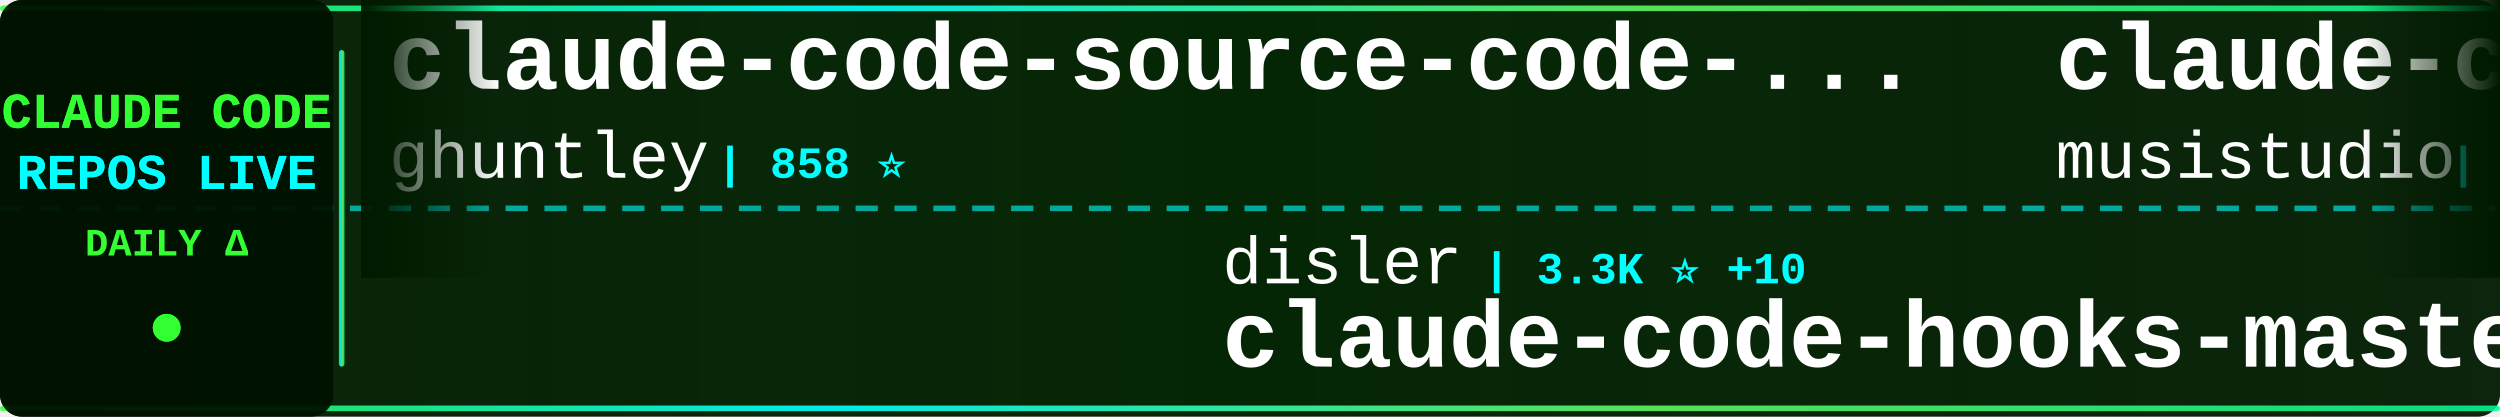
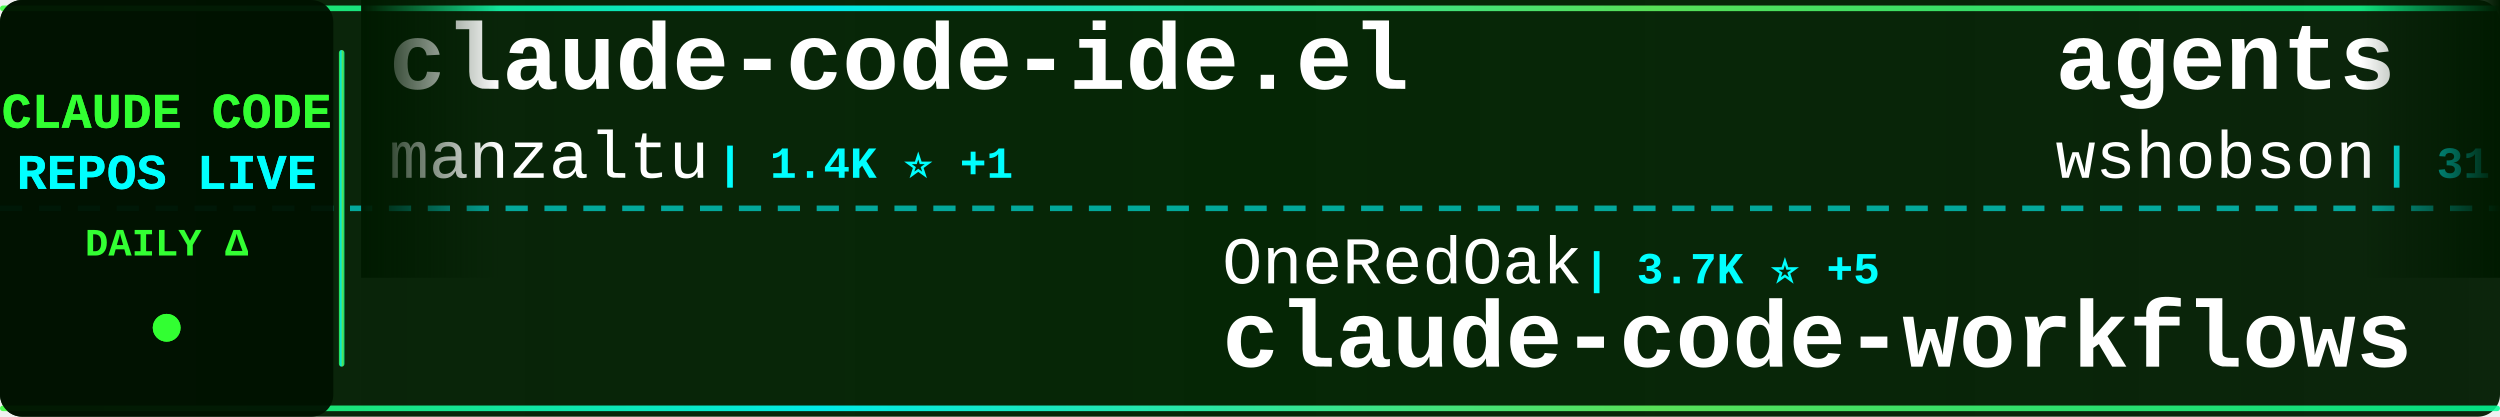
<svg xmlns="http://www.w3.org/2000/svg" width="900" height="150">
  <defs>
    <linearGradient id="tickerBg" x1="0%" y1="0%" x2="100%" y2="0%">
      <stop offset="0%" style="stop-color:#001a00;stop-opacity:0.95" />
      <stop offset="50%" style="stop-color:#002200;stop-opacity:0.98" />
      <stop offset="100%" style="stop-color:#001a00;stop-opacity:0.95" />
    </linearGradient>
    <linearGradient id="borderGrad" x1="0%" y1="0%" x2="100%" y2="0%">
      <stop offset="0%" style="stop-color:#33ff33;stop-opacity:0.85">
        <animate attributeName="stop-opacity" values="0.85;1;0.85" dur="2s" repeatCount="indefinite" />
      </stop>
      <stop offset="33%" style="stop-color:#00ffff;stop-opacity:0.9">
        <animate attributeName="stop-opacity" values="0.9;1;0.9" dur="2.2s" repeatCount="indefinite" />
      </stop>
      <stop offset="66%" style="stop-color:#66ff66;stop-opacity:0.85">
        <animate attributeName="stop-opacity" values="0.85;1;0.85" dur="1.8s" repeatCount="indefinite" />
      </stop>
      <stop offset="100%" style="stop-color:#00ff99;stop-opacity:0.85">
        <animate attributeName="stop-opacity" values="0.85;1;0.85" dur="2s" repeatCount="indefinite" />
      </stop>
    </linearGradient>
    <filter id="textGlow">
      <feGaussianBlur stdDeviation="0.1" result="coloredBlur" />
      <feMerge>
        <feMergeNode in="coloredBlur" />
        <feMergeNode in="SourceGraphic" />
      </feMerge>
    </filter>
    <filter id="metricGlow">
      <feGaussianBlur stdDeviation="0.2" result="coloredBlur" />
      <feMerge>
        <feMergeNode in="coloredBlur" />
        <feMergeNode in="SourceGraphic" />
      </feMerge>
    </filter>
    <linearGradient id="leftFade" x1="0%" y1="0%" x2="100%" y2="0%">
      <stop offset="0%" style="stop-color:#001a00;stop-opacity:1" />
      <stop offset="100%" style="stop-color:#001a00;stop-opacity:0" />
    </linearGradient>
    <linearGradient id="rightFade" x1="0%" y1="0%" x2="100%" y2="0%">
      <stop offset="0%" style="stop-color:#001a00;stop-opacity:0" />
      <stop offset="100%" style="stop-color:#001a00;stop-opacity:1" />
    </linearGradient>
  </defs>
  <rect width="900" height="150" fill="url(#tickerBg)" rx="8" />
  <rect x="0" y="2" width="900" height="2" fill="url(#borderGrad)" rx="1" />
  <rect x="0" y="146" width="900" height="2" fill="url(#borderGrad)" rx="1" />
  <line x1="0" y1="75" x2="900" y2="75" stroke="#00ffff" stroke-width="2" stroke-dasharray="8 6" opacity="0.6" />
  <rect x="0" y="0" width="120" height="150" fill="#001100" opacity="0.95" rx="8" />
  <text x="60" y="46" font-family="'Courier New', monospace" font-size="18" font-weight="bold" fill="#33ff33" text-anchor="middle" filter="url(#textGlow)">
    CLAUDE CODE
  </text>
  <text x="60" y="68" font-family="'Courier New', monospace" font-size="18" font-weight="bold" fill="#00ffff" text-anchor="middle" filter="url(#textGlow)">
    REPOS LIVE
  </text>
  <text x="60" y="92" font-family="'Courier New', monospace" font-size="14" font-weight="bold" fill="#33ff33" text-anchor="middle">
    DAILY Δ
  </text>
  <circle cx="60" cy="118" r="5" fill="#33ff33" filter="url(#metricGlow)">
    <animate attributeName="r" values="4;6;4" dur="1.5s" repeatCount="indefinite" />
    <animate attributeName="opacity" values="0.6;1;0.6" dur="1.5s" repeatCount="indefinite" />
  </circle>
  <rect x="122" y="18" width="2" height="114" fill="url(#borderGrad)" rx="1" />
  <clipPath id="tickerClip">
    <rect x="130" y="0" width="770" height="150" />
  </clipPath>
  <g clip-path="url(#tickerClip)">
    <g id="tickerItems">
      <animateTransform attributeName="transform" attributeType="XML" type="translate" from="0 0" to="-3000 0" dur="54s" repeatCount="indefinite" />
      <g transform="translate(0, 0)">
-         <text x="140" y="32" font-family="'Courier New', monospace" font-size="34" font-weight="bold" fill="#ffffff">claude-code-source-code-...</text>
-         <text x="140" y="64" font-family="'Courier New', monospace" font-size="24" font-weight="normal" fill="#ffffff" opacity="1.0">ghuntley</text>
-         <text x="258" y="64" font-family="'Courier New', monospace" font-size="16" font-weight="bold" fill="#00ffff"> | 858 ⭐</text>
+         <text x="140" y="32" font-family="'Courier New', monospace" font-size="34" font-weight="bold" fill="#ffffff">claude-code-ide.el</text>
+         <text x="140" y="64" font-family="'Courier New', monospace" font-size="24" font-weight="normal" fill="#ffffff" opacity="1.0">manzaltu</text>
+         <text x="258" y="64" font-family="'Courier New', monospace" font-size="16" font-weight="bold" fill="#00ffff"> | 1.4K ⭐ +1</text>
      </g>
      <g transform="translate(300, 0)">
-         <text x="140" y="102" font-family="'Courier New', monospace" font-size="24" font-weight="normal" fill="#ffffff" opacity="1.0">disler</text>
-         <text x="234" y="102" font-family="'Courier New', monospace" font-size="16" font-weight="bold" fill="#00ffff"> | 3.3K ⭐ +10</text>
-         <text x="140" y="132" font-family="'Courier New', monospace" font-size="34" font-weight="bold" fill="#ffffff">claude-code-hooks-master...</text>
+         <text x="140" y="102" font-family="'Courier New', monospace" font-size="24" font-weight="normal" fill="#ffffff" opacity="1.0">OneRedOak</text>
+         <text x="270" y="102" font-family="'Courier New', monospace" font-size="16" font-weight="bold" fill="#00ffff"> | 3.7K ⭐ +5</text>
+         <text x="140" y="132" font-family="'Courier New', monospace" font-size="34" font-weight="bold" fill="#ffffff">claude-code-workflows</text>
      </g>
      <g transform="translate(600, 0)">
-         <text x="140" y="32" font-family="'Courier New', monospace" font-size="34" font-weight="bold" fill="#ffffff">claude-code-router</text>
-         <text x="140" y="64" font-family="'Courier New', monospace" font-size="24" font-weight="normal" fill="#ffffff" opacity="1.0">musistudio</text>
-         <text x="282" y="64" font-family="'Courier New', monospace" font-size="16" font-weight="bold" fill="#00ffff"> | 29.5K ⭐ +89</text>
+         <text x="140" y="32" font-family="'Courier New', monospace" font-size="34" font-weight="bold" fill="#ffffff">agents</text>
+         <text x="140" y="64" font-family="'Courier New', monospace" font-size="24" font-weight="normal" fill="#ffffff" opacity="1.0">wshobson</text>
+         <text x="258" y="64" font-family="'Courier New', monospace" font-size="16" font-weight="bold" fill="#00ffff"> | 31.1K ⭐ +102</text>
      </g>
      <g transform="translate(900, 0)">
-         <text x="140" y="102" font-family="'Courier New', monospace" font-size="24" font-weight="normal" fill="#ffffff" opacity="1.0">eyaltoledano</text>
-         <text x="306" y="102" font-family="'Courier New', monospace" font-size="16" font-weight="bold" fill="#00ffff"> | 25.9K ⭐ +17</text>
-         <text x="140" y="132" font-family="'Courier New', monospace" font-size="34" font-weight="bold" fill="#ffffff">claude-task-master</text>
+         <text x="140" y="102" font-family="'Courier New', monospace" font-size="24" font-weight="normal" fill="#ffffff" opacity="1.0">kn1026</text>
+         <text x="234" y="102" font-family="'Courier New', monospace" font-size="16" font-weight="bold" fill="#00ffff"> | 704 ⭐</text>
+         <text x="140" y="132" font-family="'Courier New', monospace" font-size="34" font-weight="bold" fill="#ffffff">cc</text>
      </g>
      <g transform="translate(1200, 0)">
-         <text x="140" y="32" font-family="'Courier New', monospace" font-size="34" font-weight="bold" fill="#ffffff">claude-code-showcase</text>
-         <text x="140" y="64" font-family="'Courier New', monospace" font-size="24" font-weight="normal" fill="#ffffff" opacity="1.0">ChrisWiles</text>
-         <text x="282" y="64" font-family="'Courier New', monospace" font-size="16" font-weight="bold" fill="#00ffff"> | 5.5K ⭐ +8</text>
+         <text x="140" y="32" font-family="'Courier New', monospace" font-size="34" font-weight="bold" fill="#ffffff">claude-code-hooks-master...</text>
+         <text x="140" y="64" font-family="'Courier New', monospace" font-size="24" font-weight="normal" fill="#ffffff" opacity="1.0">disler</text>
+         <text x="234" y="64" font-family="'Courier New', monospace" font-size="16" font-weight="bold" fill="#00ffff"> | 3.3K ⭐ +12</text>
      </g>
      <g transform="translate(1500, 0)">
-         <text x="140" y="102" font-family="'Courier New', monospace" font-size="24" font-weight="normal" fill="#ffffff" opacity="1.0">zhukunpenglinyutong</text>
-         <text x="390" y="102" font-family="'Courier New', monospace" font-size="16" font-weight="bold" fill="#00ffff"> | 1.6K ⭐ +28</text>
-         <text x="140" y="132" font-family="'Courier New', monospace" font-size="34" font-weight="bold" fill="#ffffff">idea-claude-code-gui</text>
+         <text x="140" y="102" font-family="'Courier New', monospace" font-size="24" font-weight="normal" fill="#ffffff" opacity="1.0">anthropics</text>
+         <text x="282" y="102" font-family="'Courier New', monospace" font-size="16" font-weight="bold" fill="#00ffff"> | 5.4K ⭐ +34</text>
+         <text x="140" y="132" font-family="'Courier New', monospace" font-size="34" font-weight="bold" fill="#ffffff">claude-agent-sdk-python</text>
      </g>
      <g transform="translate(1800, 0)">
-         <text x="140" y="32" font-family="'Courier New', monospace" font-size="34" font-weight="bold" fill="#ffffff">claude-code-config</text>
-         <text x="140" y="64" font-family="'Courier New', monospace" font-size="24" font-weight="normal" fill="#ffffff" opacity="1.0">trailofbits</text>
-         <text x="294" y="64" font-family="'Courier New', monospace" font-size="16" font-weight="bold" fill="#00ffff"> | 1.6K ⭐ +13</text>
-       </g>
-       <g transform="translate(2100, 0)">
-         <text x="140" y="102" font-family="'Courier New', monospace" font-size="24" font-weight="normal" fill="#ffffff" opacity="1.0">ding113</text>
-         <text x="246" y="102" font-family="'Courier New', monospace" font-size="16" font-weight="bold" fill="#00ffff"> | 1.8K ⭐ +37</text>
-         <text x="140" y="132" font-family="'Courier New', monospace" font-size="34" font-weight="bold" fill="#ffffff">claude-code-hub</text>
-       </g>
-       <g transform="translate(2400, 0)">
        <text x="140" y="32" font-family="'Courier New', monospace" font-size="34" font-weight="bold" fill="#ffffff">claude-code-cookbook</text>
        <text x="140" y="64" font-family="'Courier New', monospace" font-size="24" font-weight="normal" fill="#ffffff" opacity="1.0">wasabeef</text>
        <text x="258" y="64" font-family="'Courier New', monospace" font-size="16" font-weight="bold" fill="#00ffff"> | 1.0K ⭐</text>
      </g>
+       <g transform="translate(2100, 0)">
+         <text x="140" y="102" font-family="'Courier New', monospace" font-size="24" font-weight="normal" fill="#ffffff" opacity="1.0">daymade</text>
+         <text x="246" y="102" font-family="'Courier New', monospace" font-size="16" font-weight="bold" fill="#00ffff"> | 643 ⭐ +3</text>
+         <text x="140" y="132" font-family="'Courier New', monospace" font-size="34" font-weight="bold" fill="#ffffff">claude-code-skills</text>
+       </g>
+       <g transform="translate(2400, 0)">
+         <text x="140" y="32" font-family="'Courier New', monospace" font-size="34" font-weight="bold" fill="#ffffff">openskills</text>
+         <text x="140" y="64" font-family="'Courier New', monospace" font-size="24" font-weight="normal" fill="#ffffff" opacity="1.0">numman-ali</text>
+         <text x="282" y="64" font-family="'Courier New', monospace" font-size="16" font-weight="bold" fill="#00ffff"> | 9.0K ⭐ +29</text>
+       </g>
      <g transform="translate(2700, 0)">
-         <text x="140" y="102" font-family="'Courier New', monospace" font-size="24" font-weight="normal" fill="#ffffff" opacity="1.0">KimYx0207</text>
-         <text x="270" y="102" font-family="'Courier New', monospace" font-size="16" font-weight="bold" fill="#00ffff"> | 1.9K ⭐ +61</text>
-         <text x="140" y="132" font-family="'Courier New', monospace" font-size="34" font-weight="bold" fill="#ffffff">Claude-Code-x-OpenClaw-G...</text>
+         <text x="140" y="102" font-family="'Courier New', monospace" font-size="24" font-weight="normal" fill="#ffffff" opacity="1.0">andrepimenta</text>
+         <text x="306" y="102" font-family="'Courier New', monospace" font-size="16" font-weight="bold" fill="#00ffff"> | 1.0K ⭐ +1</text>
+         <text x="140" y="132" font-family="'Courier New', monospace" font-size="34" font-weight="bold" fill="#ffffff">claude-code-chat</text>
      </g>
      <g transform="translate(3000, 0)">
-         <text x="140" y="32" font-family="'Courier New', monospace" font-size="34" font-weight="bold" fill="#ffffff">claude-code-source-code-...</text>
-         <text x="140" y="64" font-family="'Courier New', monospace" font-size="24" font-weight="normal" fill="#ffffff" opacity="1.0">ghuntley</text>
-         <text x="258" y="64" font-family="'Courier New', monospace" font-size="16" font-weight="bold" fill="#00ffff"> | 858 ⭐</text>
+         <text x="140" y="32" font-family="'Courier New', monospace" font-size="34" font-weight="bold" fill="#ffffff">claude-code-ide.el</text>
+         <text x="140" y="64" font-family="'Courier New', monospace" font-size="24" font-weight="normal" fill="#ffffff" opacity="1.0">manzaltu</text>
+         <text x="258" y="64" font-family="'Courier New', monospace" font-size="16" font-weight="bold" fill="#00ffff"> | 1.4K ⭐ +1</text>
      </g>
      <g transform="translate(3300, 0)">
-         <text x="140" y="102" font-family="'Courier New', monospace" font-size="24" font-weight="normal" fill="#ffffff" opacity="1.0">disler</text>
-         <text x="234" y="102" font-family="'Courier New', monospace" font-size="16" font-weight="bold" fill="#00ffff"> | 3.3K ⭐ +10</text>
-         <text x="140" y="132" font-family="'Courier New', monospace" font-size="34" font-weight="bold" fill="#ffffff">claude-code-hooks-master...</text>
+         <text x="140" y="102" font-family="'Courier New', monospace" font-size="24" font-weight="normal" fill="#ffffff" opacity="1.0">OneRedOak</text>
+         <text x="270" y="102" font-family="'Courier New', monospace" font-size="16" font-weight="bold" fill="#00ffff"> | 3.7K ⭐ +5</text>
+         <text x="140" y="132" font-family="'Courier New', monospace" font-size="34" font-weight="bold" fill="#ffffff">claude-code-workflows</text>
      </g>
      <g transform="translate(3600, 0)">
-         <text x="140" y="32" font-family="'Courier New', monospace" font-size="34" font-weight="bold" fill="#ffffff">claude-code-router</text>
-         <text x="140" y="64" font-family="'Courier New', monospace" font-size="24" font-weight="normal" fill="#ffffff" opacity="1.0">musistudio</text>
-         <text x="282" y="64" font-family="'Courier New', monospace" font-size="16" font-weight="bold" fill="#00ffff"> | 29.5K ⭐ +89</text>
+         <text x="140" y="32" font-family="'Courier New', monospace" font-size="34" font-weight="bold" fill="#ffffff">agents</text>
+         <text x="140" y="64" font-family="'Courier New', monospace" font-size="24" font-weight="normal" fill="#ffffff" opacity="1.0">wshobson</text>
+         <text x="258" y="64" font-family="'Courier New', monospace" font-size="16" font-weight="bold" fill="#00ffff"> | 31.1K ⭐ +102</text>
      </g>
      <g transform="translate(3900, 0)">
-         <text x="140" y="102" font-family="'Courier New', monospace" font-size="24" font-weight="normal" fill="#ffffff" opacity="1.0">eyaltoledano</text>
-         <text x="306" y="102" font-family="'Courier New', monospace" font-size="16" font-weight="bold" fill="#00ffff"> | 25.9K ⭐ +17</text>
-         <text x="140" y="132" font-family="'Courier New', monospace" font-size="34" font-weight="bold" fill="#ffffff">claude-task-master</text>
+         <text x="140" y="102" font-family="'Courier New', monospace" font-size="24" font-weight="normal" fill="#ffffff" opacity="1.0">kn1026</text>
+         <text x="234" y="102" font-family="'Courier New', monospace" font-size="16" font-weight="bold" fill="#00ffff"> | 704 ⭐</text>
+         <text x="140" y="132" font-family="'Courier New', monospace" font-size="34" font-weight="bold" fill="#ffffff">cc</text>
      </g>
    </g>
  </g>
  <rect x="130" y="0" width="50" height="100" fill="url(#leftFade)" />
  <rect x="850" y="0" width="50" height="100" fill="url(#rightFade)" />
</svg>
